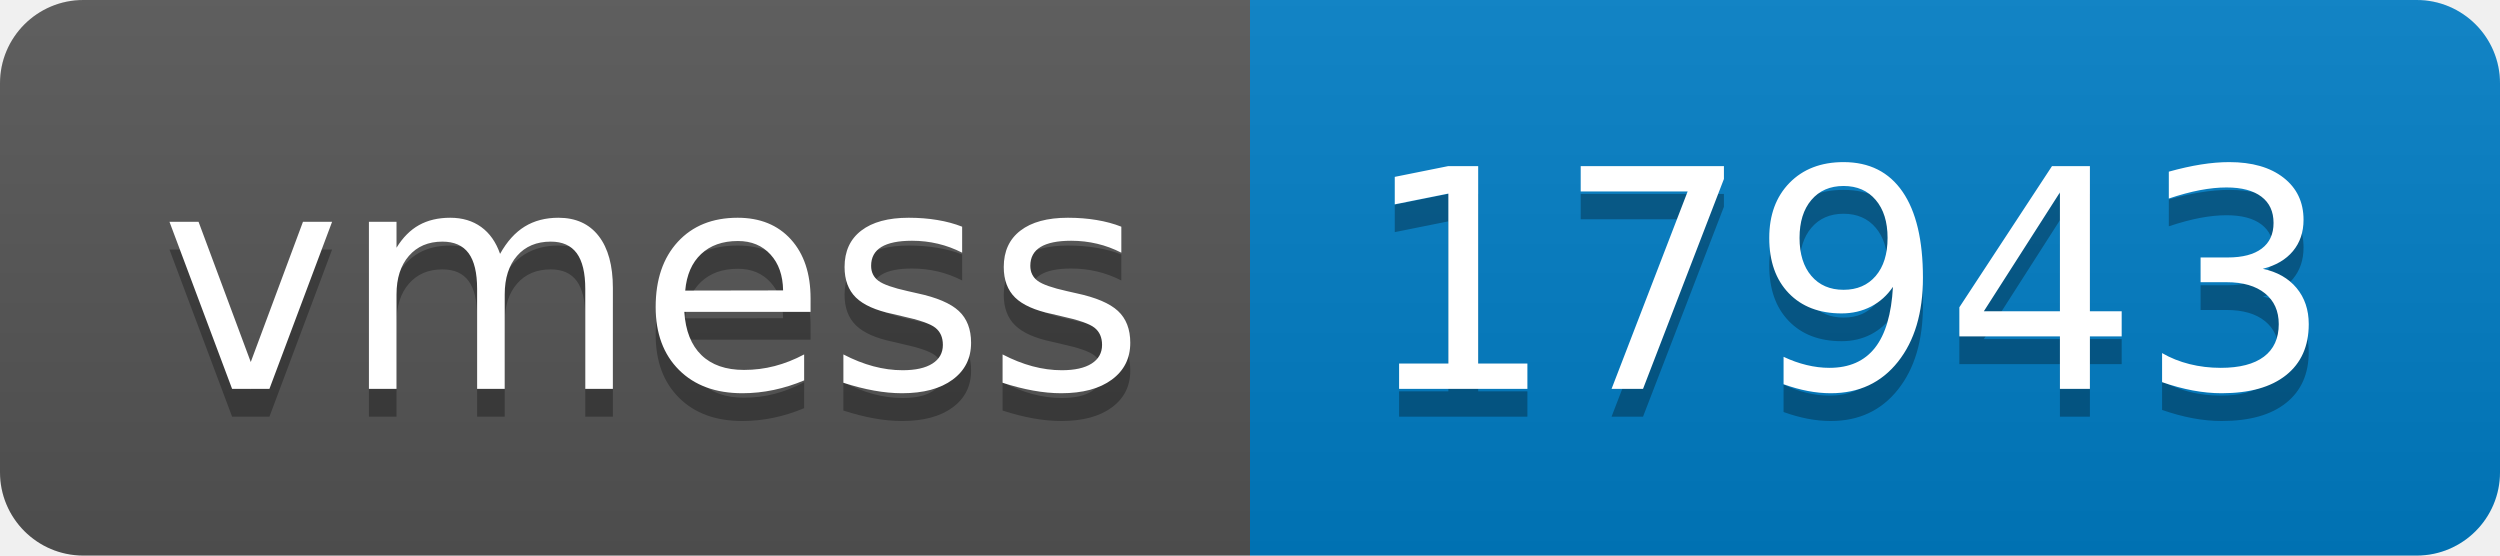
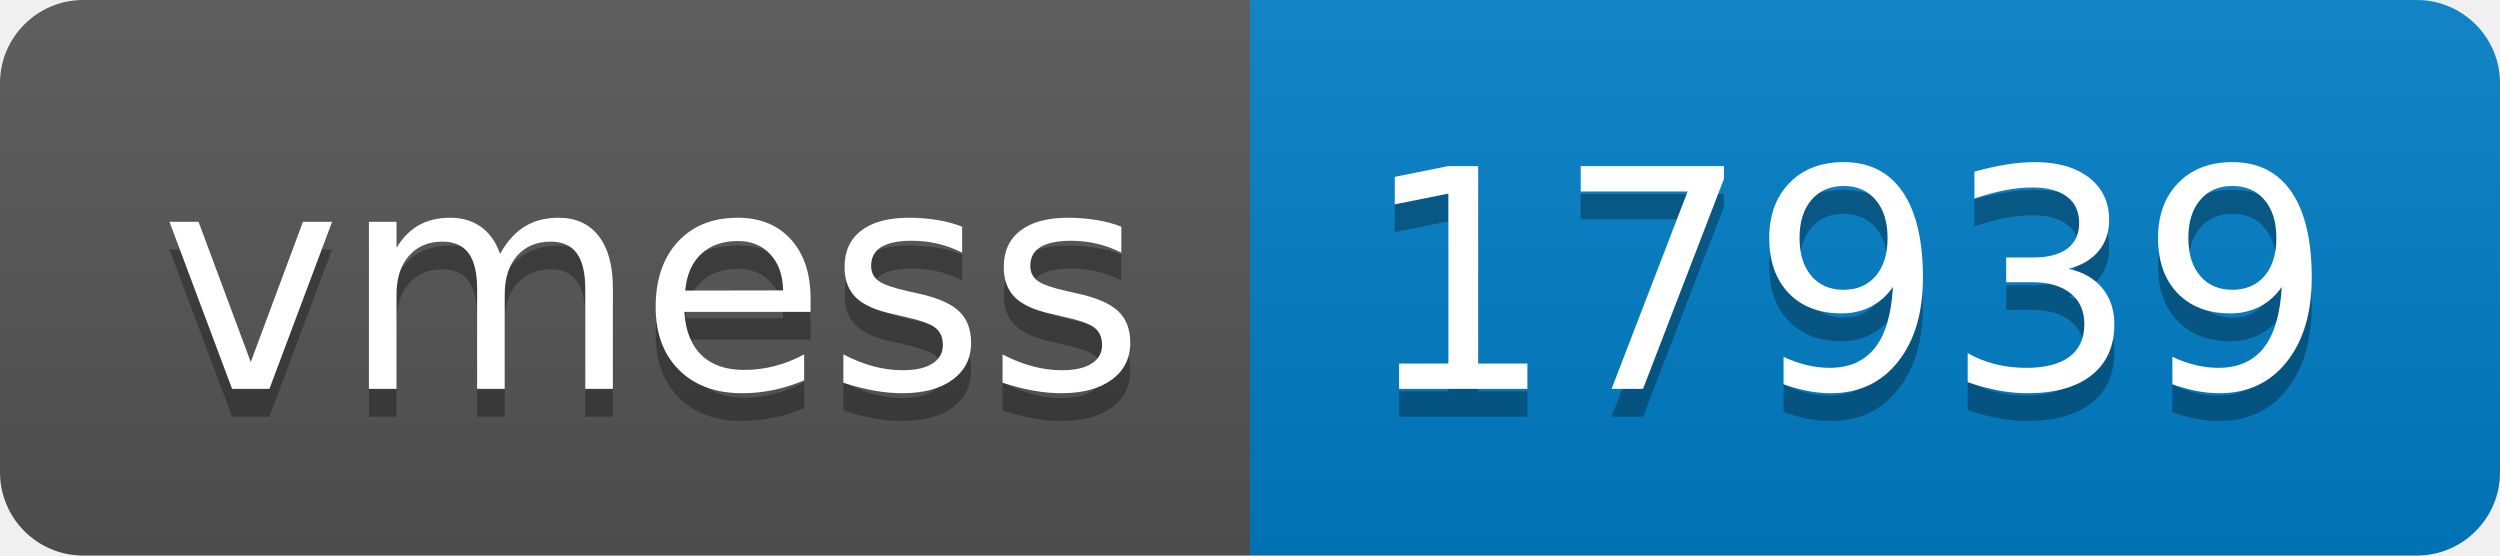
- <svg xmlns="http://www.w3.org/2000/svg" width="90" height="20" role="img" aria-label="vmess: 17943">
+ <svg xmlns="http://www.w3.org/2000/svg" width="90" height="20" role="img" aria-label="vmess: 17939">
  <linearGradient id="s" x2="0" y2="100%">
    <stop offset="0" stop-color="#bbb" stop-opacity=".1" />
    <stop offset="1" stop-opacity=".1" />
  </linearGradient>
  <clipPath id="r">
    <rect width="90" height="20" rx="3" fill="#fff" />
  </clipPath>
  <g clip-path="url(#r)">
    <rect width="45" height="20" fill="#555" />
    <rect x="45" width="45" height="20" fill="#007ec6" />
    <rect width="90" height="20" fill="url(#s)" />
  </g>
  <g fill="#fff" text-anchor="middle" font-family="Verdana,Geneva,DejaVu Sans,sans-serif" text-rendering="geometricPrecision" font-size="110">
    <text aria-hidden="true" x="235" y="150" fill="#010101" fill-opacity=".3" transform="scale(.1)" textLength="350">vmess</text>
    <text x="235" y="140" transform="scale(.1)" fill="#fff" textLength="350">vmess</text>
-     <text aria-hidden="true" x="665" y="150" fill="#010101" fill-opacity=".3" transform="scale(.1)" textLength="350">17943</text>
-     <text x="665" y="140" transform="scale(.1)" fill="#fff" textLength="350">17943</text>
+     <text aria-hidden="true" x="665" y="150" fill="#010101" fill-opacity=".3" transform="scale(.1)" textLength="350">17939</text>
+     <text x="665" y="140" transform="scale(.1)" fill="#fff" textLength="350">17939</text>
  </g>
</svg>
